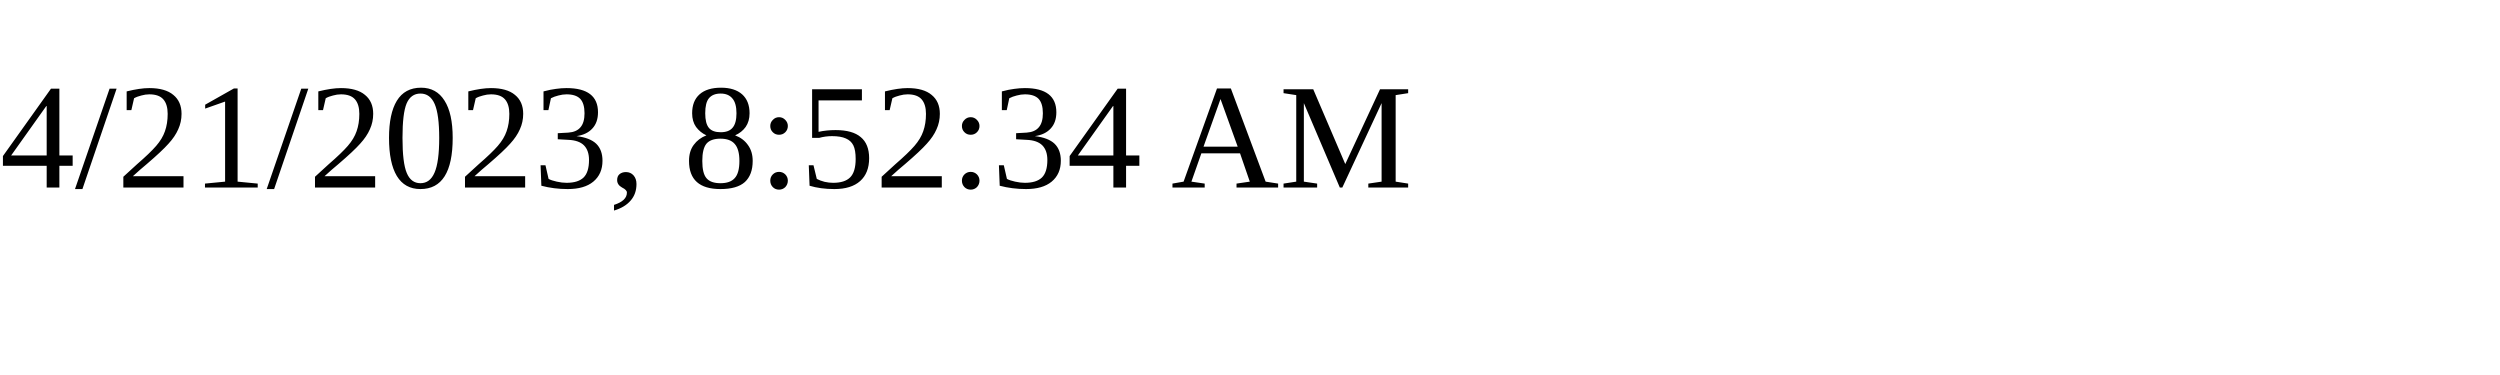
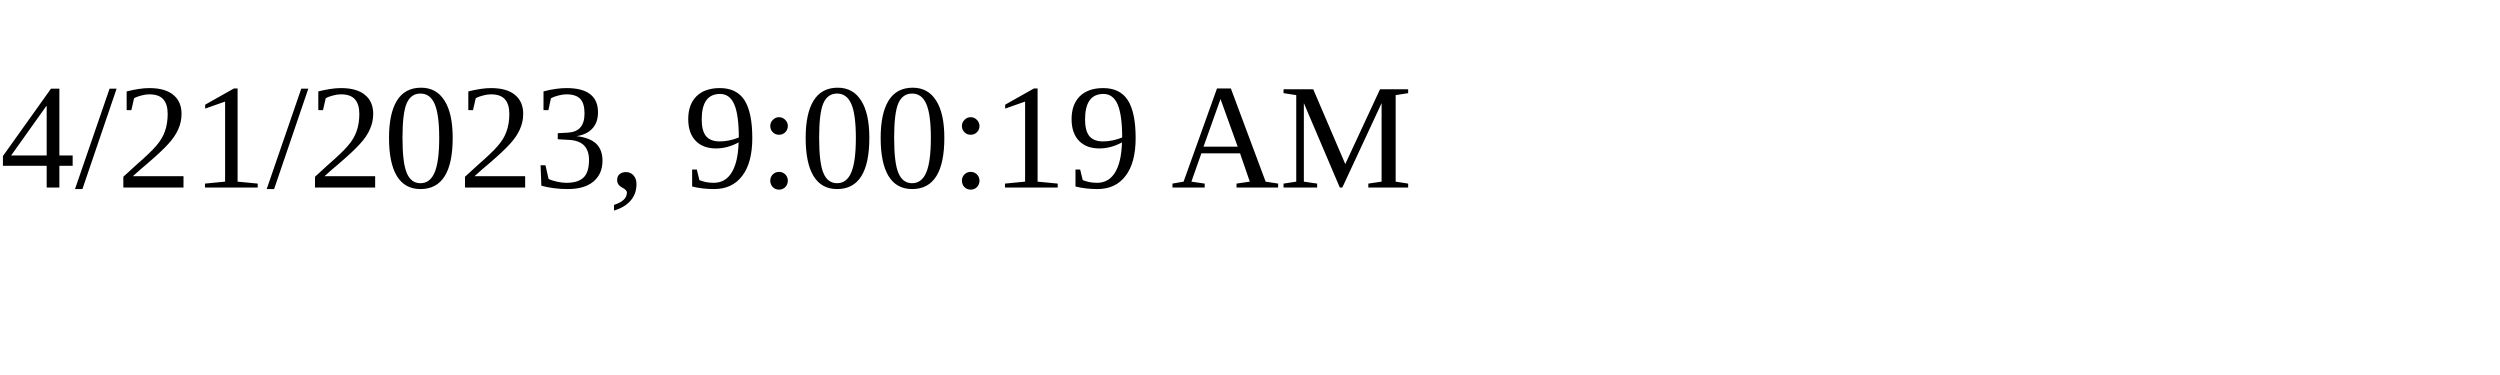
<svg xmlns="http://www.w3.org/2000/svg" height="30" width="200">
-   <text x="0" y="15">4/21/2023, 8:52:34 AM</text>
+   <text x="0" y="15">4/21/2023, 9:00:19 AM</text>
</svg>
